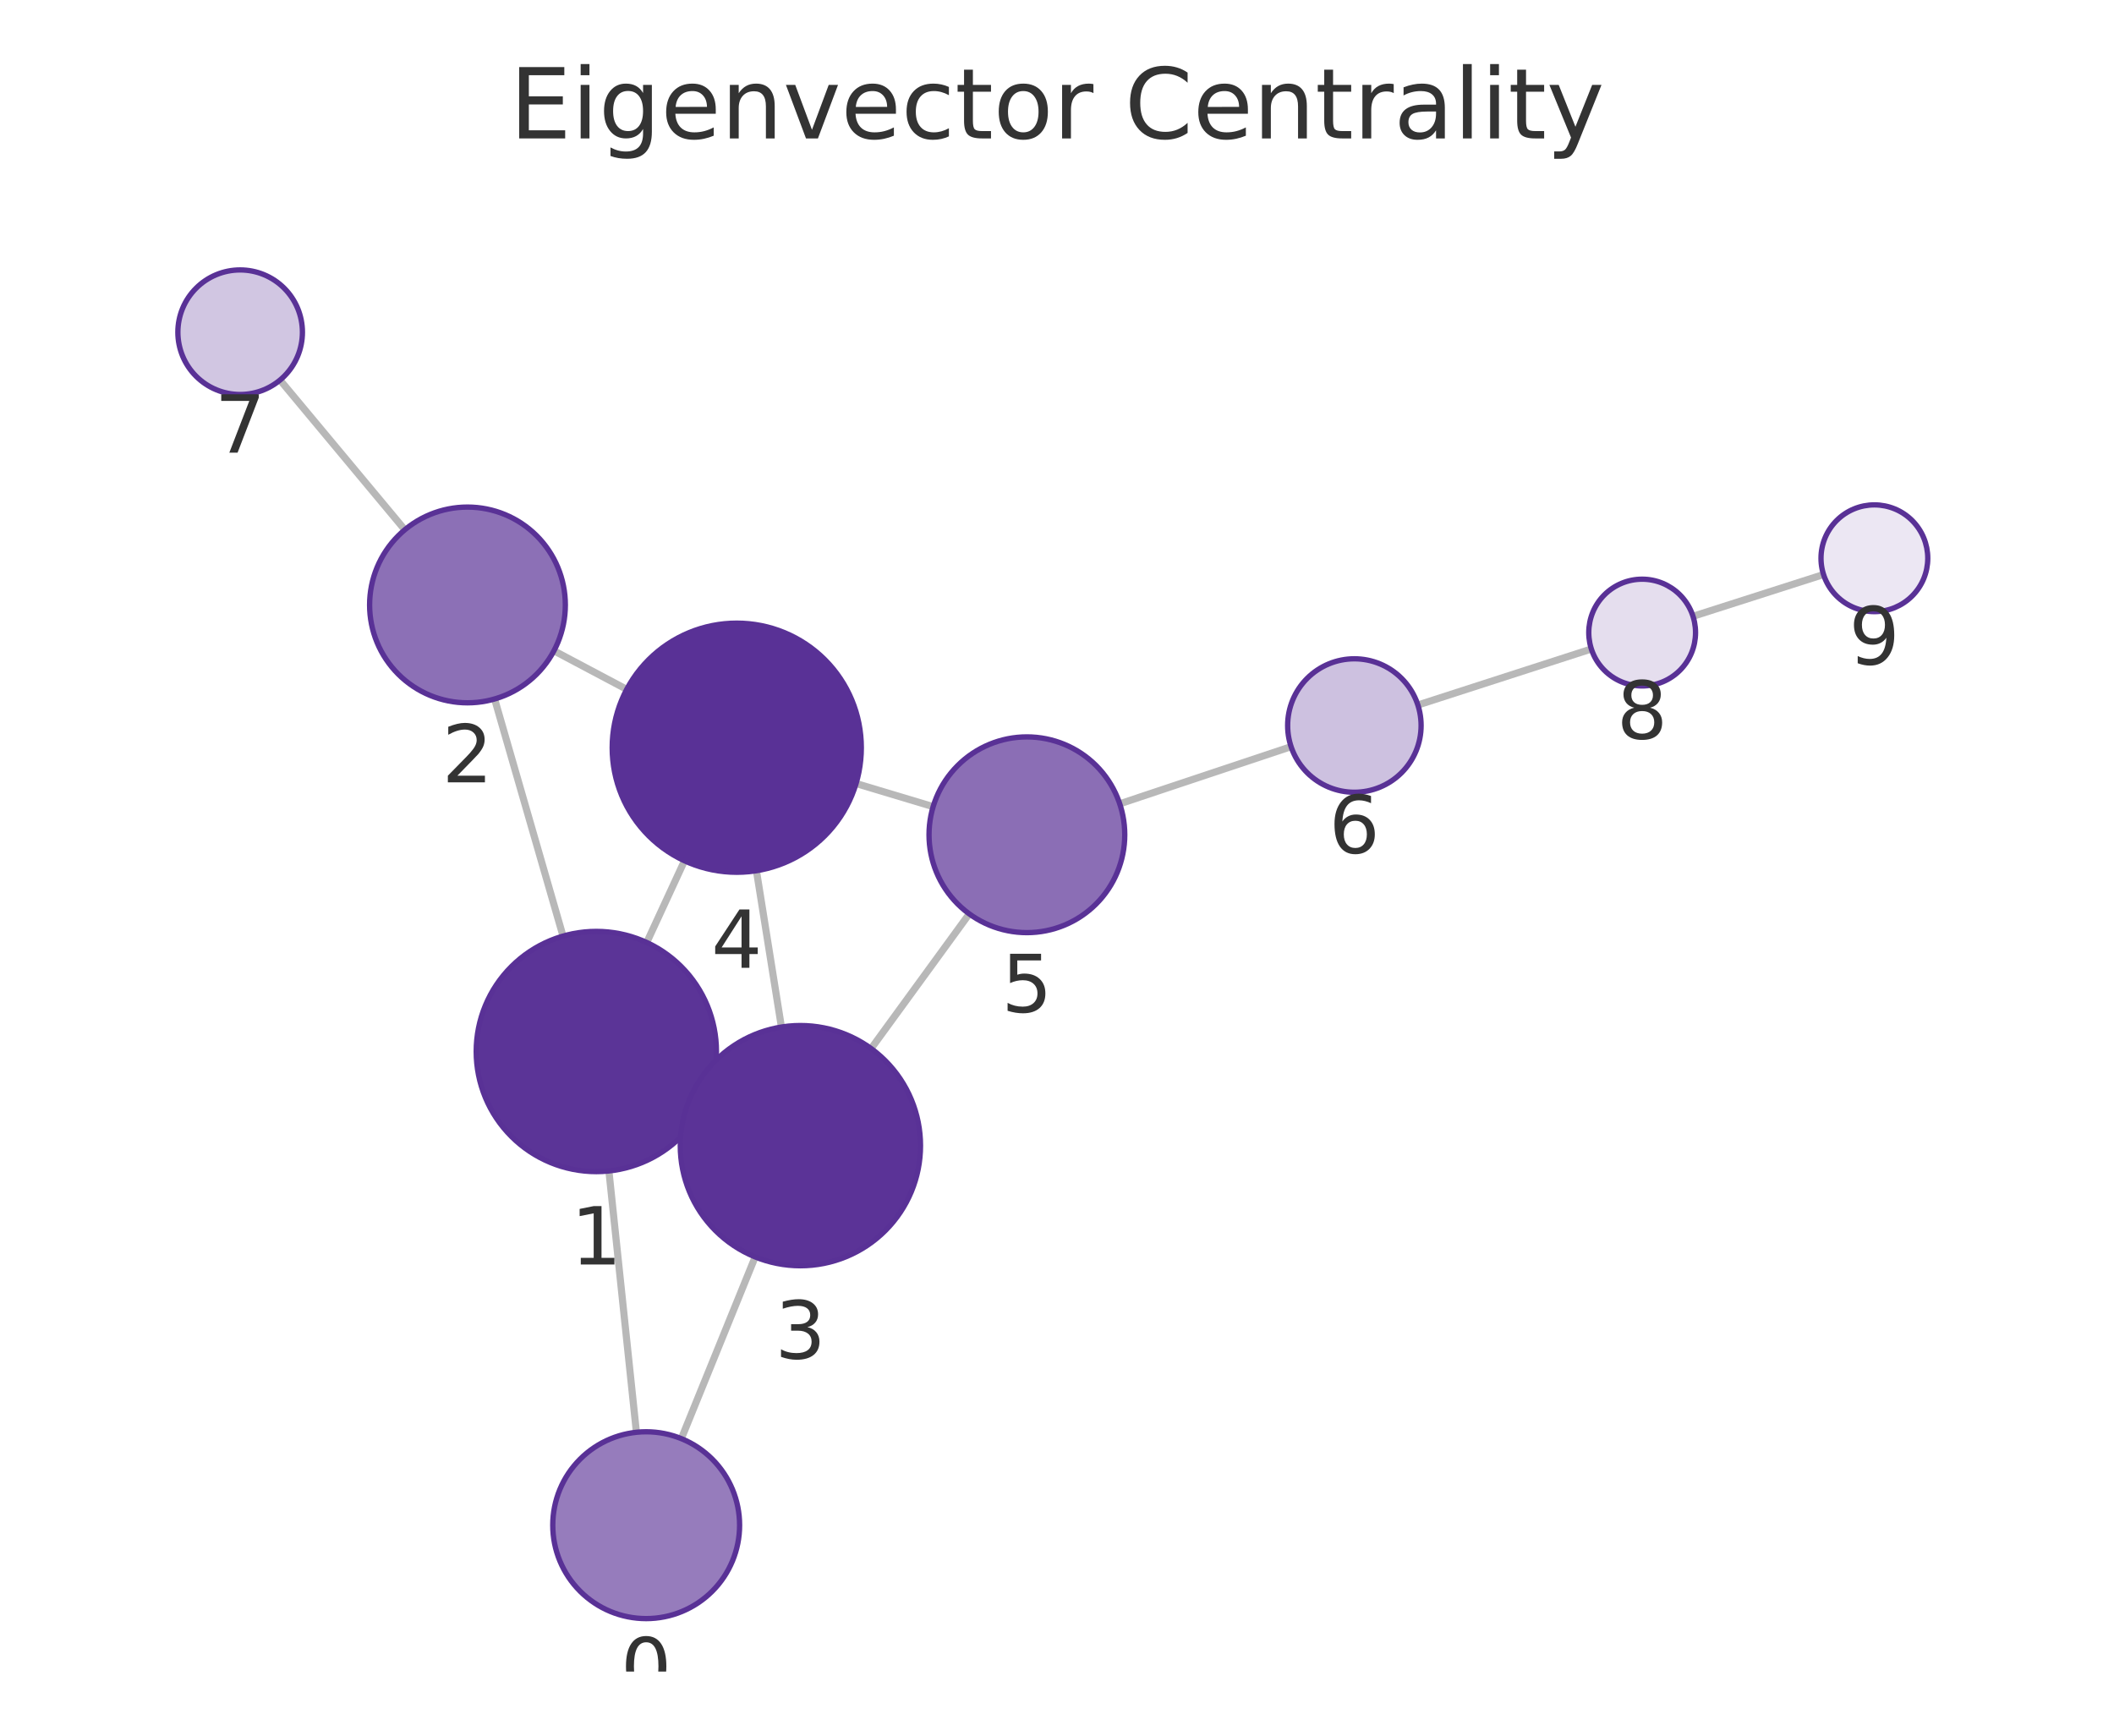
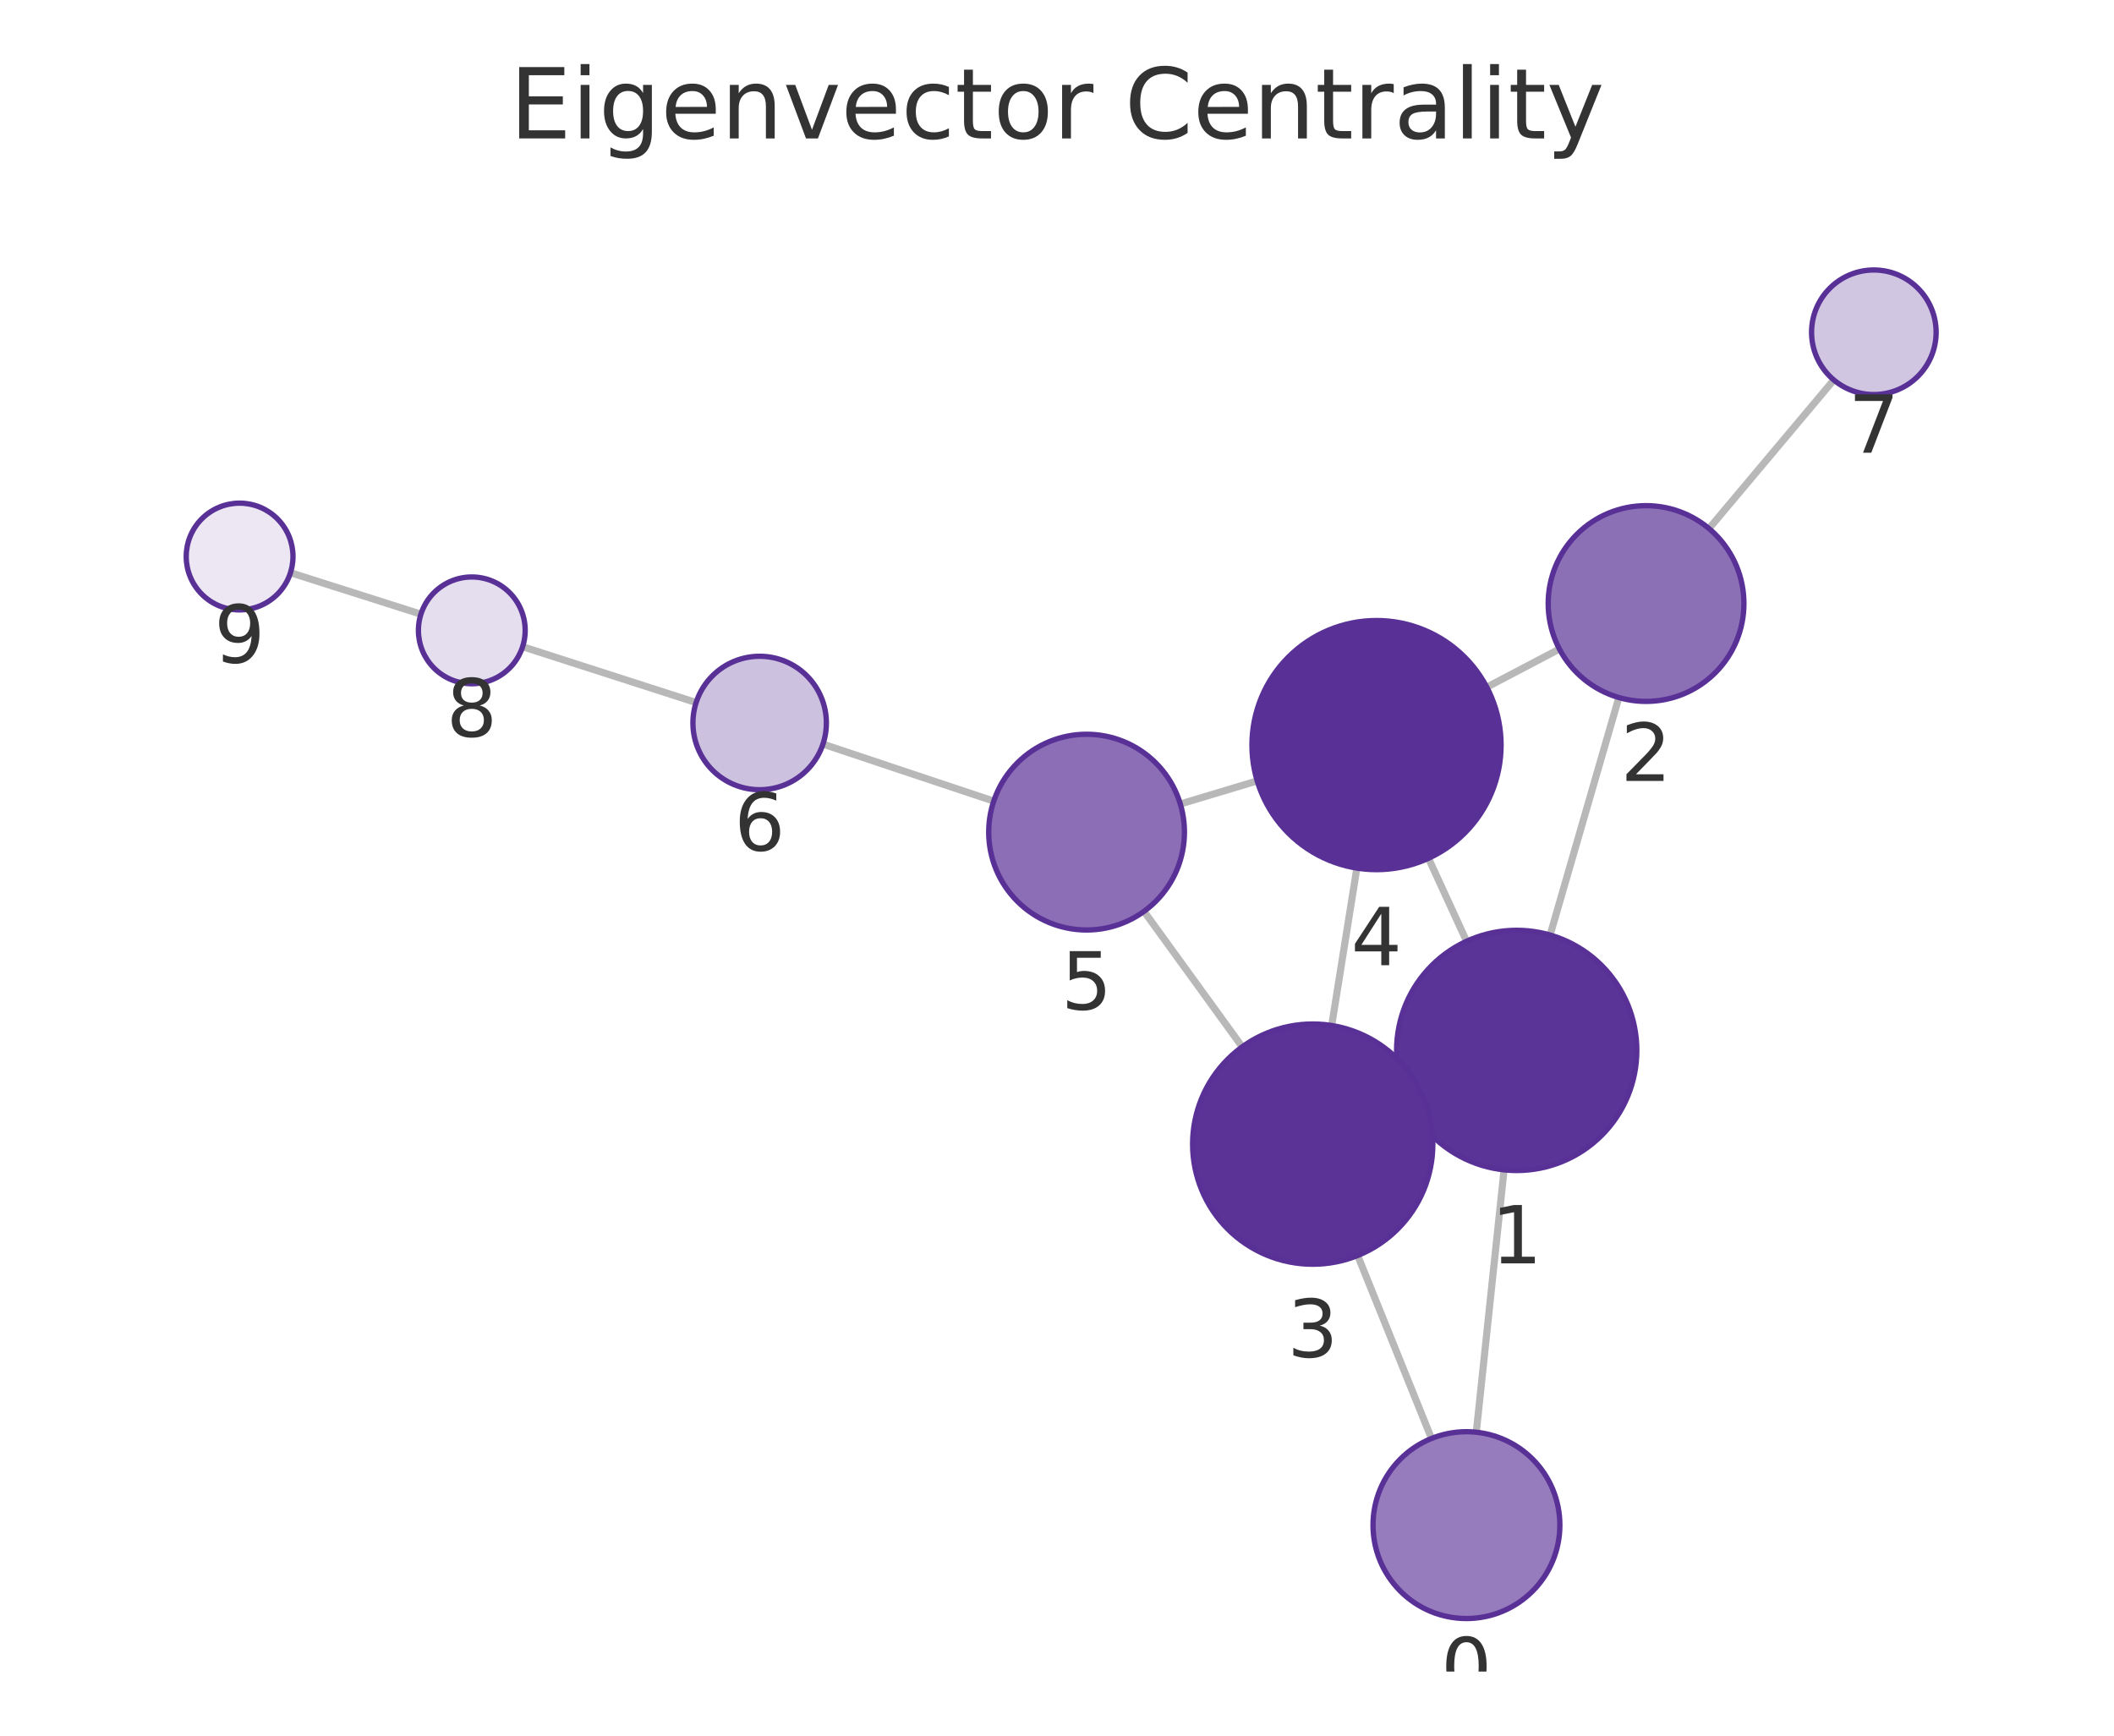
<svg xmlns="http://www.w3.org/2000/svg" xmlns:xlink="http://www.w3.org/1999/xlink" width="237.6pt" height="195.078pt" viewBox="0 0 237.6 195.078" version="1.1">
  <defs>
    <style type="text/css">*{stroke-linejoin: round; stroke-linecap: butt}</style>
  </defs>
  <g id="figure_1">
    <g id="patch_1">
      <path d="M 0 195.078  L 237.6 195.078  L 237.6 0  L 0 0  L 0 195.078  z " style="fill: none" />
    </g>
    <g id="axes_1">
      <g id="patch_2">
        <path d="M 7.2 187.878  L 230.4 187.878  L 230.4 21.558  L 7.2 21.558  L 7.2 187.878  z " style="fill: none" />
      </g>
      <g id="EdgeCollection_1">
-         <path d="M 71.528 160.981  L 68.437 131.61  " clip-path="url(#p811b056c30)" style="fill: #b8b8b8; stroke: #b8b8b8; stroke-width: 0.8" />
-         <path d="M 76.579 161.695  L 84.878 141.271  " clip-path="url(#p811b056c30)" style="fill: #b8b8b8; stroke: #b8b8b8; stroke-width: 0.8" />
-         <path d="M 63.281 105.213  L 55.591 78.562  " clip-path="url(#p811b056c30)" style="fill: #b8b8b8; stroke: #b8b8b8; stroke-width: 0.8" />
-         <path d="M 79.282 123.839  L 77.701 123.109  " clip-path="url(#p811b056c30)" style="fill: #b8b8b8; stroke: #b8b8b8; stroke-width: 0.8" />
-         <path d="M 72.688 105.93  L 76.933 96.747  " clip-path="url(#p811b056c30)" style="fill: #b8b8b8; stroke: #b8b8b8; stroke-width: 0.8" />
-         <path d="M 62.26 73.146  L 70.438 77.481  " clip-path="url(#p811b056c30)" style="fill: #b8b8b8; stroke: #b8b8b8; stroke-width: 0.8" />
-         <path d="M 45.498 59.544  L 31.473 42.717  " clip-path="url(#p811b056c30)" style="fill: #b8b8b8; stroke: #b8b8b8; stroke-width: 0.8" />
-         <path d="M 87.827 115.433  L 85.018 97.863  " clip-path="url(#p811b056c30)" style="fill: #b8b8b8; stroke: #b8b8b8; stroke-width: 0.8" />
-         <path d="M 97.909 117.853  L 108.939 102.714  " clip-path="url(#p811b056c30)" style="fill: #b8b8b8; stroke: #b8b8b8; stroke-width: 0.8" />
-         <path d="M 96.216 88.063  L 104.88 90.662  " clip-path="url(#p811b056c30)" style="fill: #b8b8b8; stroke: #b8b8b8; stroke-width: 0.8" />
-         <path d="M 125.851 90.343  L 145.109 83.919  " clip-path="url(#p811b056c30)" style="fill: #b8b8b8; stroke: #b8b8b8; stroke-width: 0.8" />
-         <path d="M 159.36 79.24  L 178.858 72.942  " clip-path="url(#p811b056c30)" style="fill: #b8b8b8; stroke: #b8b8b8; stroke-width: 0.8" />
-         <path d="M 190.282 69.269  L 204.955 64.573  " clip-path="url(#p811b056c30)" style="fill: #b8b8b8; stroke: #b8b8b8; stroke-width: 0.8" />
+         <path d="M 165.925 160.973  L 169.047 131.485  " clip-path="url(#p45c048ee4a)" style="fill: #b8b8b8; stroke: #b8b8b8; stroke-width: 0.8" />
+         <path d="M 160.891 161.678  L 152.593 141.113  " clip-path="url(#p45c048ee4a)" style="fill: #b8b8b8; stroke: #b8b8b8; stroke-width: 0.8" />
+         <path d="M 174.222 105.092  L 181.948 78.399  " clip-path="url(#p45c048ee4a)" style="fill: #b8b8b8; stroke: #b8b8b8; stroke-width: 0.8" />
+         <path d="M 158.201 123.696  L 159.809 122.957  " clip-path="url(#p45c048ee4a)" style="fill: #b8b8b8; stroke: #b8b8b8; stroke-width: 0.8" />
+         <path d="M 164.835 105.791  L 160.553 96.467  " clip-path="url(#p45c048ee4a)" style="fill: #b8b8b8; stroke: #b8b8b8; stroke-width: 0.8" />
+         <path d="M 175.268 72.948  L 167.105 77.235  " clip-path="url(#p45c048ee4a)" style="fill: #b8b8b8; stroke: #b8b8b8; stroke-width: 0.8" />
+         <path d="M 192.08 59.409  L 206.108 42.705  " clip-path="url(#p45c048ee4a)" style="fill: #b8b8b8; stroke: #b8b8b8; stroke-width: 0.8" />
+         <path d="M 149.673 115.262  L 152.501 97.569  " clip-path="url(#p45c048ee4a)" style="fill: #b8b8b8; stroke: #b8b8b8; stroke-width: 0.8" />
+         <path d="M 139.619 117.663  L 128.58 102.432  " clip-path="url(#p45c048ee4a)" style="fill: #b8b8b8; stroke: #b8b8b8; stroke-width: 0.8" />
+         <path d="M 141.302 87.769  L 132.66 90.363  " clip-path="url(#p45c048ee4a)" style="fill: #b8b8b8; stroke: #b8b8b8; stroke-width: 0.8" />
+         <path d="M 111.69 90.043  L 92.494 83.636  " clip-path="url(#p45c048ee4a)" style="fill: #b8b8b8; stroke: #b8b8b8; stroke-width: 0.8" />
+         <path d="M 78.241 78.964  L 58.738 72.687  " clip-path="url(#p45c048ee4a)" style="fill: #b8b8b8; stroke: #b8b8b8; stroke-width: 0.8" />
+         <path d="M 47.309 69.031  L 32.648 64.369  " clip-path="url(#p45c048ee4a)" style="fill: #b8b8b8; stroke: #b8b8b8; stroke-width: 0.8" />
      </g>
      <g id="VertexCollection_1">
-         <path d="M 72.627 181.923  C 75.411 181.923 78.082 180.817 80.051 178.847  C 82.02 176.878 83.127 174.208 83.127 171.423  C 83.127 168.638 82.02 165.967 80.051 163.998  C 78.082 162.029 75.411 160.923 72.627 160.923  C 69.842 160.923 67.171 162.029 65.202 163.998  C 63.233 165.967 62.127 168.638 62.127 171.423  C 62.127 174.208 63.233 176.878 65.202 178.847  C 67.171 180.817 69.842 181.923 72.627 181.923  z " clip-path="url(#p811b056c30)" style="fill: #967cbc; stroke: #593196; stroke-width: 0.6" />
-         <path d="M 67.023 131.684  C 70.604 131.684 74.038 130.262 76.569 127.73  C 79.101 125.198 80.523 121.764 80.523 118.184  C 80.523 114.604 79.101 111.17 76.569 108.638  C 74.038 106.106 70.604 104.684 67.023 104.684  C 63.443 104.684 60.009 106.106 57.478 108.638  C 54.946 111.17 53.523 114.604 53.523 118.184  C 53.523 121.764 54.946 125.198 57.478 127.73  C 60.009 130.262 63.443 131.684 67.023 131.684  z " clip-path="url(#p811b056c30)" style="fill: #5b3497; stroke: #593196; stroke-width: 0.6" />
-         <path d="M 52.541 78.993  C 55.458 78.993 58.257 77.834 60.319 75.772  C 62.382 73.709 63.541 70.911 63.541 67.993  C 63.541 65.076 62.382 62.278 60.319 60.215  C 58.257 58.152 55.458 56.993 52.541 56.993  C 49.624 56.993 46.826 58.152 44.763 60.215  C 42.7 62.278 41.541 65.076 41.541 67.993  C 41.541 70.911 42.7 73.709 44.763 75.772  C 46.826 77.834 49.624 78.993 52.541 78.993  z " clip-path="url(#p811b056c30)" style="fill: #8c70b6; stroke: #593196; stroke-width: 0.6" />
-         <path d="M 89.959 142.264  C 93.54 142.264 96.974 140.842 99.505 138.31  C 102.037 135.778 103.459 132.344 103.459 128.764  C 103.459 125.184 102.037 121.75 99.505 119.218  C 96.974 116.686 93.54 115.264 89.959 115.264  C 86.379 115.264 82.945 116.686 80.413 119.218  C 77.882 121.75 76.459 125.184 76.459 128.764  C 76.459 132.344 77.882 135.778 80.413 138.31  C 82.945 140.842 86.379 142.264 89.959 142.264  z " clip-path="url(#p811b056c30)" style="fill: #5b3397; stroke: #593196; stroke-width: 0.6" />
-         <path d="M 82.807 98.039  C 86.52 98.039 90.081 96.564 92.706 93.939  C 95.332 91.313 96.807 87.752 96.807 84.039  C 96.807 80.326 95.332 76.765 92.706 74.14  C 90.081 71.514 86.52 70.039 82.807 70.039  C 79.094 70.039 75.533 71.514 72.907 74.14  C 70.282 76.765 68.807 80.326 68.807 84.039  C 68.807 87.752 70.282 91.313 72.907 93.939  C 75.533 96.564 79.094 98.039 82.807 98.039  z " clip-path="url(#p811b056c30)" style="fill: #593196; stroke: #593196; stroke-width: 0.6" />
-         <path d="M 115.416 104.823  C 118.334 104.823 121.132 103.664 123.195 101.602  C 125.257 99.539 126.416 96.741 126.416 93.823  C 126.416 90.906 125.257 88.108 123.195 86.045  C 121.132 83.983 118.334 82.823 115.416 82.823  C 112.499 82.823 109.701 83.983 107.638 86.045  C 105.575 88.108 104.416 90.906 104.416 93.823  C 104.416 96.741 105.575 99.539 107.638 101.602  C 109.701 103.664 112.499 104.823 115.416 104.823  z " clip-path="url(#p811b056c30)" style="fill: #8b6eb5; stroke: #593196; stroke-width: 0.6" />
-         <path d="M 152.223 89.045  C 154.212 89.045 156.12 88.255 157.527 86.849  C 158.933 85.442 159.723 83.534 159.723 81.545  C 159.723 79.556 158.933 77.648 157.527 76.242  C 156.12 74.835 154.212 74.045 152.223 74.045  C 150.234 74.045 148.327 74.835 146.92 76.242  C 145.514 77.648 144.723 79.556 144.723 81.545  C 144.723 83.534 145.514 85.442 146.92 86.849  C 148.327 88.255 150.234 89.045 152.223 89.045  z " clip-path="url(#p811b056c30)" style="fill: #cdc1e0; stroke: #593196; stroke-width: 0.6" />
-         <path d="M 26.991 44.339  C 28.847 44.339 30.628 43.602 31.941 42.289  C 33.253 40.977 33.991 39.196 33.991 37.339  C 33.991 35.483 33.253 33.702 31.941 32.39  C 30.628 31.077 28.847 30.339 26.991 30.339  C 25.134 30.339 23.354 31.077 22.041 32.39  C 20.728 33.702 19.991 35.483 19.991 37.339  C 19.991 39.196 20.728 40.977 22.041 42.289  C 23.354 43.602 25.134 44.339 26.991 44.339  z " clip-path="url(#p811b056c30)" style="fill: #d1c6e2; stroke: #593196; stroke-width: 0.6" />
-         <path d="M 184.568 77.098  C 186.159 77.098 187.686 76.466 188.811 75.341  C 189.936 74.216 190.568 72.69 190.568 71.098  C 190.568 69.507 189.936 67.981 188.811 66.856  C 187.686 65.731 186.159 65.098 184.568 65.098  C 182.977 65.098 181.451 65.731 180.325 66.856  C 179.2 67.981 178.568 69.507 178.568 71.098  C 178.568 72.69 179.2 74.216 180.325 75.341  C 181.451 76.466 182.977 77.098 184.568 77.098  z " clip-path="url(#p811b056c30)" style="fill: #e5deee; stroke: #593196; stroke-width: 0.6" />
-         <path d="M 210.669 68.745  C 212.261 68.745 213.787 68.112 214.912 66.987  C 216.037 65.862 216.669 64.336 216.669 62.745  C 216.669 61.153 216.037 59.627 214.912 58.502  C 213.787 57.377 212.261 56.745 210.669 56.745  C 209.078 56.745 207.552 57.377 206.427 58.502  C 205.302 59.627 204.669 61.153 204.669 62.745  C 204.669 64.336 205.302 65.862 206.427 66.987  C 207.552 68.112 209.078 68.745 210.669 68.745  z " clip-path="url(#p811b056c30)" style="fill: #ece7f3; stroke: #593196; stroke-width: 0.6" />
+         <path d="M 164.819 181.915  C 167.604 181.915 170.275 180.809 172.244 178.84  C 174.213 176.871 175.319 174.2 175.319 171.415  C 175.319 168.63 174.213 165.959 172.244 163.99  C 170.275 162.021 167.604 160.915 164.819 160.915  C 162.035 160.915 159.364 162.021 157.395 163.99  C 155.426 165.959 154.319 168.63 154.319 171.415  C 154.319 174.2 155.426 176.871 157.395 178.84  C 159.364 180.809 162.035 181.915 164.819 181.915  z " clip-path="url(#p45c048ee4a)" style="fill: #967cbc; stroke: #593196; stroke-width: 0.6" />
+         <path d="M 170.468 131.56  C 174.049 131.56 177.483 130.137 180.014 127.606  C 182.546 125.074 183.968 121.64 183.968 118.06  C 183.968 114.48 182.546 111.045 180.014 108.514  C 177.483 105.982 174.049 104.56 170.468 104.56  C 166.888 104.56 163.454 105.982 160.923 108.514  C 158.391 111.045 156.968 114.48 156.968 118.06  C 156.968 121.64 158.391 125.074 160.923 127.606  C 163.454 130.137 166.888 131.56 170.468 131.56  z " clip-path="url(#p45c048ee4a)" style="fill: #5b3497; stroke: #593196; stroke-width: 0.6" />
+         <path d="M 185.006 78.833  C 187.924 78.833 190.722 77.674 192.785 75.611  C 194.847 73.549 196.006 70.75 196.006 67.833  C 196.006 64.916 194.847 62.118 192.785 60.055  C 190.722 57.992 187.924 56.833 185.006 56.833  C 182.089 56.833 179.291 57.992 177.228 60.055  C 175.166 62.118 174.006 64.916 174.006 67.833  C 174.006 70.75 175.166 73.549 177.228 75.611  C 179.291 77.674 182.089 78.833 185.006 78.833  z " clip-path="url(#p45c048ee4a)" style="fill: #8c70b6; stroke: #593196; stroke-width: 0.6" />
+         <path d="M 147.542 142.093  C 151.123 142.093 154.557 140.671 157.088 138.139  C 159.62 135.608 161.042 132.173 161.042 128.593  C 161.042 125.013 159.62 121.579 157.088 119.047  C 154.557 116.516 151.123 115.093 147.542 115.093  C 143.962 115.093 140.528 116.516 137.996 119.047  C 135.465 121.579 134.042 125.013 134.042 128.593  C 134.042 132.173 135.465 135.608 137.996 138.139  C 140.528 140.671 143.962 142.093 147.542 142.093  z " clip-path="url(#p45c048ee4a)" style="fill: #5b3397; stroke: #593196; stroke-width: 0.6" />
+         <path d="M 154.711 97.744  C 158.424 97.744 161.985 96.269 164.61 93.644  C 167.236 91.019 168.711 87.457 168.711 83.744  C 168.711 80.032 167.236 76.47 164.61 73.845  C 161.985 71.22 158.424 69.744 154.711 69.744  C 150.998 69.744 147.437 71.22 144.811 73.845  C 142.186 76.47 140.711 80.032 140.711 83.744  C 140.711 87.457 142.186 91.019 144.811 93.644  C 147.437 96.269 150.998 97.744 154.711 97.744  z " clip-path="url(#p45c048ee4a)" style="fill: #593196; stroke: #593196; stroke-width: 0.6" />
+         <path d="M 122.124 104.526  C 125.041 104.526 127.839 103.367 129.902 101.304  C 131.965 99.241 133.124 96.443 133.124 93.526  C 133.124 90.609 131.965 87.81 129.902 85.748  C 127.839 83.685 125.041 82.526 122.124 82.526  C 119.207 82.526 116.409 83.685 114.346 85.748  C 112.283 87.81 111.124 90.609 111.124 93.526  C 111.124 96.443 112.283 99.241 114.346 101.304  C 116.409 103.367 119.207 104.526 122.124 104.526  z " clip-path="url(#p45c048ee4a)" style="fill: #8b6eb5; stroke: #593196; stroke-width: 0.6" />
+         <path d="M 85.38 88.761  C 87.369 88.761 89.277 87.971 90.683 86.565  C 92.09 85.158 92.88 83.25 92.88 81.261  C 92.88 79.272 92.09 77.364 90.683 75.958  C 89.277 74.551 87.369 73.761 85.38 73.761  C 83.391 73.761 81.483 74.551 80.077 75.958  C 78.67 77.364 77.88 79.272 77.88 81.261  C 77.88 83.25 78.67 85.158 80.077 86.565  C 81.483 87.971 83.391 88.761 85.38 88.761  z " clip-path="url(#p45c048ee4a)" style="fill: #cdc1e0; stroke: #593196; stroke-width: 0.6" />
+         <path d="M 210.609 44.345  C 212.466 44.345 214.247 43.607 215.559 42.294  C 216.872 40.982 217.609 39.201 217.609 37.345  C 217.609 35.488 216.872 33.708 215.559 32.395  C 214.247 31.082 212.466 30.345 210.609 30.345  C 208.753 30.345 206.972 31.082 205.66 32.395  C 204.347 33.708 203.609 35.488 203.609 37.345  C 203.609 39.201 204.347 40.982 205.66 42.294  C 206.972 43.607 208.753 44.345 210.609 44.345  z " clip-path="url(#p45c048ee4a)" style="fill: #d1c6e2; stroke: #593196; stroke-width: 0.6" />
+         <path d="M 53.027 76.849  C 54.618 76.849 56.144 76.217 57.269 75.092  C 58.394 73.967 59.027 72.441 59.027 70.849  C 59.027 69.258 58.394 67.732 57.269 66.607  C 56.144 65.482 54.618 64.849 53.027 64.849  C 51.435 64.849 49.909 65.482 48.784 66.607  C 47.659 67.732 47.027 69.258 47.027 70.849  C 47.027 72.441 47.659 73.967 48.784 75.092  C 49.909 76.217 51.435 76.849 53.027 76.849  z " clip-path="url(#p45c048ee4a)" style="fill: #e5deee; stroke: #593196; stroke-width: 0.6" />
+         <path d="M 26.93 68.551  C 28.521 68.551 30.048 67.919 31.173 66.793  C 32.298 65.668 32.93 64.142 32.93 62.551  C 32.93 60.96 32.298 59.433 31.173 58.308  C 30.048 57.183 28.521 56.551 26.93 56.551  C 25.339 56.551 23.813 57.183 22.688 58.308  C 21.562 59.433 20.93 60.96 20.93 62.551  C 20.93 64.142 21.562 65.668 22.688 66.793  C 23.813 67.919 25.339 68.551 26.93 68.551  z " clip-path="url(#p45c048ee4a)" style="fill: #ece7f3; stroke: #593196; stroke-width: 0.6" />
      </g>
      <g id="text_1">
-         <g clip-path="url(#p811b056c30)">
-           <g style="fill: #333333" transform="translate(69.76367 190.5608) scale(0.09 -0.09)">
+         <g clip-path="url(#p45c048ee4a)">
+           <g style="fill: #333333" transform="translate(161.9561 190.553) scale(0.09 -0.09)">
            <defs>
              <path id="DejaVuSans-13" d="M 2034 4250  Q 1547 4250 1301 3770  Q 1056 3291 1056 2328  Q 1056 1369 1301 889  Q 1547 409 2034 409  Q 2525 409 2770 889  Q 3016 1369 3016 2328  Q 3016 3291 2770 3770  Q 2525 4250 2034 4250  z M 2034 4750  Q 2819 4750 3233 4129  Q 3647 3509 3647 2328  Q 3647 1150 3233 529  Q 2819 -91 2034 -91  Q 1250 -91 836 529  Q 422 1150 422 2328  Q 422 3509 836 4129  Q 1250 4750 2034 4750  z " transform="scale(0.015625)" />
            </defs>
            <use xlink:href="#DejaVuSans-13" />
          </g>
        </g>
      </g>
      <g id="text_2">
-         <g clip-path="url(#p811b056c30)">
-           <g style="fill: #333333" transform="translate(64.16034 142.1219) scale(0.09 -0.09)">
+         <g clip-path="url(#p45c048ee4a)">
+           <g style="fill: #333333" transform="translate(167.6053 141.9976) scale(0.09 -0.09)">
            <defs>
              <path id="DejaVuSans-14" d="M 794 531  L 1825 531  L 1825 4091  L 703 3866  L 703 4441  L 1819 4666  L 2450 4666  L 2450 531  L 3481 531  L 3481 0  L 794 0  L 794 531  z " transform="scale(0.015625)" />
            </defs>
            <use xlink:href="#DejaVuSans-14" />
          </g>
        </g>
      </g>
      <g id="text_3">
-         <g clip-path="url(#p811b056c30)">
-           <g style="fill: #333333" transform="translate(49.67802 87.93133) scale(0.09 -0.09)">
+         <g clip-path="url(#p45c048ee4a)">
+           <g style="fill: #333333" transform="translate(182.1434 87.77104) scale(0.09 -0.09)">
            <defs>
              <path id="DejaVuSans-15" d="M 1228 531  L 3431 531  L 3431 0  L 469 0  L 469 531  Q 828 903 1448 1529  Q 2069 2156 2228 2338  Q 2531 2678 2651 2914  Q 2772 3150 2772 3378  Q 2772 3750 2511 3984  Q 2250 4219 1831 4219  Q 1534 4219 1204 4116  Q 875 4013 500 3803  L 500 4441  Q 881 4594 1212 4672  Q 1544 4750 1819 4750  Q 2544 4750 2975 4387  Q 3406 4025 3406 3419  Q 3406 3131 3298 2873  Q 3191 2616 2906 2266  Q 2828 2175 2409 1742  Q 1991 1309 1228 531  z " transform="scale(0.015625)" />
            </defs>
            <use xlink:href="#DejaVuSans-15" />
          </g>
        </g>
      </g>
      <g id="text_4">
-         <g clip-path="url(#p811b056c30)">
-           <g style="fill: #333333" transform="translate(87.09622 152.7019) scale(0.09 -0.09)">
+         <g clip-path="url(#p45c048ee4a)">
+           <g style="fill: #333333" transform="translate(144.6792 152.5311) scale(0.09 -0.09)">
            <defs>
              <path id="DejaVuSans-16" d="M 2597 2516  Q 3050 2419 3304 2112  Q 3559 1806 3559 1356  Q 3559 666 3084 287  Q 2609 -91 1734 -91  Q 1441 -91 1130 -33  Q 819 25 488 141  L 488 750  Q 750 597 1062 519  Q 1375 441 1716 441  Q 2309 441 2620 675  Q 2931 909 2931 1356  Q 2931 1769 2642 2001  Q 2353 2234 1838 2234  L 1294 2234  L 1294 2753  L 1863 2753  Q 2328 2753 2575 2939  Q 2822 3125 2822 3475  Q 2822 3834 2567 4026  Q 2313 4219 1838 4219  Q 1578 4219 1281 4162  Q 984 4106 628 3988  L 628 4550  Q 988 4650 1302 4700  Q 1616 4750 1894 4750  Q 2613 4750 3031 4423  Q 3450 4097 3450 3541  Q 3450 3153 3228 2886  Q 3006 2619 2597 2516  z " transform="scale(0.015625)" />
            </defs>
            <use xlink:href="#DejaVuSans-16" />
          </g>
        </g>
      </g>
      <g id="text_5">
-         <g clip-path="url(#p811b056c30)">
-           <g style="fill: #333333" transform="translate(79.9437 108.777) scale(0.09 -0.09)">
+         <g clip-path="url(#p45c048ee4a)">
+           <g style="fill: #333333" transform="translate(151.8477 108.4823) scale(0.09 -0.09)">
            <defs>
              <path id="DejaVuSans-17" d="M 2419 4116  L 825 1625  L 2419 1625  L 2419 4116  z M 2253 4666  L 3047 4666  L 3047 1625  L 3713 1625  L 3713 1100  L 3047 1100  L 3047 0  L 2419 0  L 2419 1100  L 313 1100  L 313 1709  L 2253 4666  z " transform="scale(0.015625)" />
            </defs>
            <use xlink:href="#DejaVuSans-17" />
          </g>
        </g>
      </g>
      <g id="text_6">
-         <g clip-path="url(#p811b056c30)">
-           <g style="fill: #333333" transform="translate(112.5532 113.7614) scale(0.09 -0.09)">
+         <g clip-path="url(#p45c048ee4a)">
+           <g style="fill: #333333" transform="translate(119.2609 113.4636) scale(0.09 -0.09)">
            <defs>
              <path id="DejaVuSans-18" d="M 691 4666  L 3169 4666  L 3169 4134  L 1269 4134  L 1269 2991  Q 1406 3038 1543 3061  Q 1681 3084 1819 3084  Q 2600 3084 3056 2656  Q 3513 2228 3513 1497  Q 3513 744 3044 326  Q 2575 -91 1722 -91  Q 1428 -91 1123 -41  Q 819 9 494 109  L 494 744  Q 775 591 1075 516  Q 1375 441 1709 441  Q 2250 441 2565 725  Q 2881 1009 2881 1497  Q 2881 1984 2565 2268  Q 2250 2553 1709 2553  Q 1456 2553 1204 2497  Q 953 2441 691 2322  L 691 4666  z " transform="scale(0.015625)" />
            </defs>
            <use xlink:href="#DejaVuSans-18" />
          </g>
        </g>
      </g>
      <g id="text_7">
-         <g clip-path="url(#p811b056c30)">
-           <g style="fill: #333333" transform="translate(149.3603 95.88313) scale(0.09 -0.09)">
+         <g clip-path="url(#p45c048ee4a)">
+           <g style="fill: #333333" transform="translate(82.51686 95.59912) scale(0.09 -0.09)">
            <defs>
              <path id="DejaVuSans-19" d="M 2113 2584  Q 1688 2584 1439 2293  Q 1191 2003 1191 1497  Q 1191 994 1439 701  Q 1688 409 2113 409  Q 2538 409 2786 701  Q 3034 994 3034 1497  Q 3034 2003 2786 2293  Q 2538 2584 2113 2584  z M 3366 4563  L 3366 3988  Q 3128 4100 2886 4159  Q 2644 4219 2406 4219  Q 1781 4219 1451 3797  Q 1122 3375 1075 2522  Q 1259 2794 1537 2939  Q 1816 3084 2150 3084  Q 2853 3084 3261 2657  Q 3669 2231 3669 1497  Q 3669 778 3244 343  Q 2819 -91 2113 -91  Q 1303 -91 875 529  Q 447 1150 447 2328  Q 447 3434 972 4092  Q 1497 4750 2381 4750  Q 2619 4750 2861 4703  Q 3103 4656 3366 4563  z " transform="scale(0.015625)" />
            </defs>
            <use xlink:href="#DejaVuSans-19" />
          </g>
        </g>
      </g>
      <g id="text_8">
-         <g clip-path="url(#p811b056c30)">
-           <g style="fill: #333333" transform="translate(24.12772 50.87735) scale(0.09 -0.09)">
+         <g clip-path="url(#p45c048ee4a)">
+           <g style="fill: #333333" transform="translate(207.7463 50.88255) scale(0.09 -0.09)">
            <defs>
              <path id="DejaVuSans-1a" d="M 525 4666  L 3525 4666  L 3525 4397  L 1831 0  L 1172 0  L 2766 4134  L 525 4134  L 525 4666  z " transform="scale(0.015625)" />
            </defs>
            <use xlink:href="#DejaVuSans-1a" />
          </g>
        </g>
      </g>
      <g id="text_9">
-         <g clip-path="url(#p811b056c30)">
-           <g style="fill: #333333" transform="translate(181.7049 83.03623) scale(0.09 -0.09)">
+         <g clip-path="url(#p45c048ee4a)">
+           <g style="fill: #333333" transform="translate(50.16344 82.78729) scale(0.09 -0.09)">
            <defs>
              <path id="DejaVuSans-1b" d="M 2034 2216  Q 1584 2216 1326 1975  Q 1069 1734 1069 1313  Q 1069 891 1326 650  Q 1584 409 2034 409  Q 2484 409 2743 651  Q 3003 894 3003 1313  Q 3003 1734 2745 1975  Q 2488 2216 2034 2216  z M 1403 2484  Q 997 2584 770 2862  Q 544 3141 544 3541  Q 544 4100 942 4425  Q 1341 4750 2034 4750  Q 2731 4750 3128 4425  Q 3525 4100 3525 3541  Q 3525 3141 3298 2862  Q 3072 2584 2669 2484  Q 3125 2378 3379 2068  Q 3634 1759 3634 1313  Q 3634 634 3220 271  Q 2806 -91 2034 -91  Q 1263 -91 848 271  Q 434 634 434 1313  Q 434 1759 690 2068  Q 947 2378 1403 2484  z M 1172 3481  Q 1172 3119 1398 2916  Q 1625 2713 2034 2713  Q 2441 2713 2670 2916  Q 2900 3119 2900 3481  Q 2900 3844 2670 4047  Q 2441 4250 2034 4250  Q 1625 4250 1398 4047  Q 1172 3844 1172 3481  z " transform="scale(0.015625)" />
            </defs>
            <use xlink:href="#DejaVuSans-1b" />
          </g>
        </g>
      </g>
      <g id="text_10">
-         <g clip-path="url(#p811b056c30)">
-           <g style="fill: #333333" transform="translate(207.8064 74.68247) scale(0.09 -0.09)">
+         <g clip-path="url(#p45c048ee4a)">
+           <g style="fill: #333333" transform="translate(24.06714 74.48863) scale(0.09 -0.09)">
            <defs>
              <path id="DejaVuSans-1c" d="M 703 97  L 703 672  Q 941 559 1184 500  Q 1428 441 1663 441  Q 2288 441 2617 861  Q 2947 1281 2994 2138  Q 2813 1869 2534 1725  Q 2256 1581 1919 1581  Q 1219 1581 811 2004  Q 403 2428 403 3163  Q 403 3881 828 4315  Q 1253 4750 1959 4750  Q 2769 4750 3195 4129  Q 3622 3509 3622 2328  Q 3622 1225 3098 567  Q 2575 -91 1691 -91  Q 1453 -91 1209 -44  Q 966 3 703 97  z M 1959 2075  Q 2384 2075 2632 2365  Q 2881 2656 2881 3163  Q 2881 3666 2632 3958  Q 2384 4250 1959 4250  Q 1534 4250 1286 3958  Q 1038 3666 1038 3163  Q 1038 2656 1286 2365  Q 1534 2075 1959 2075  z " transform="scale(0.015625)" />
            </defs>
            <use xlink:href="#DejaVuSans-1c" />
          </g>
        </g>
      </g>
      <g id="matplotlib.axis_1" />
      <g id="matplotlib.axis_2" />
      <g id="text_11">
        <g style="fill: #333333" transform="translate(57.27562 15.55828) scale(0.11 -0.11)">
          <defs>
            <path id="DejaVuSans-28" d="M 628 4666  L 3578 4666  L 3578 4134  L 1259 4134  L 1259 2753  L 3481 2753  L 3481 2222  L 1259 2222  L 1259 531  L 3634 531  L 3634 0  L 628 0  L 628 4666  z " transform="scale(0.015625)" />
            <path id="DejaVuSans-4c" d="M 603 3500  L 1178 3500  L 1178 0  L 603 0  L 603 3500  z M 603 4863  L 1178 4863  L 1178 4134  L 603 4134  L 603 4863  z " transform="scale(0.015625)" />
            <path id="DejaVuSans-4a" d="M 2906 1791  Q 2906 2416 2648 2759  Q 2391 3103 1925 3103  Q 1463 3103 1205 2759  Q 947 2416 947 1791  Q 947 1169 1205 825  Q 1463 481 1925 481  Q 2391 481 2648 825  Q 2906 1169 2906 1791  z M 3481 434  Q 3481 -459 3084 -895  Q 2688 -1331 1869 -1331  Q 1566 -1331 1297 -1286  Q 1028 -1241 775 -1147  L 775 -588  Q 1028 -725 1275 -790  Q 1522 -856 1778 -856  Q 2344 -856 2625 -561  Q 2906 -266 2906 331  L 2906 616  Q 2728 306 2450 153  Q 2172 0 1784 0  Q 1141 0 747 490  Q 353 981 353 1791  Q 353 2603 747 3093  Q 1141 3584 1784 3584  Q 2172 3584 2450 3431  Q 2728 3278 2906 2969  L 2906 3500  L 3481 3500  L 3481 434  z " transform="scale(0.015625)" />
            <path id="DejaVuSans-48" d="M 3597 1894  L 3597 1613  L 953 1613  Q 991 1019 1311 708  Q 1631 397 2203 397  Q 2534 397 2845 478  Q 3156 559 3463 722  L 3463 178  Q 3153 47 2828 -22  Q 2503 -91 2169 -91  Q 1331 -91 842 396  Q 353 884 353 1716  Q 353 2575 817 3079  Q 1281 3584 2069 3584  Q 2775 3584 3186 3129  Q 3597 2675 3597 1894  z M 3022 2063  Q 3016 2534 2758 2815  Q 2500 3097 2075 3097  Q 1594 3097 1305 2825  Q 1016 2553 972 2059  L 3022 2063  z " transform="scale(0.015625)" />
            <path id="DejaVuSans-51" d="M 3513 2113  L 3513 0  L 2938 0  L 2938 2094  Q 2938 2591 2744 2837  Q 2550 3084 2163 3084  Q 1697 3084 1428 2787  Q 1159 2491 1159 1978  L 1159 0  L 581 0  L 581 3500  L 1159 3500  L 1159 2956  Q 1366 3272 1645 3428  Q 1925 3584 2291 3584  Q 2894 3584 3203 3211  Q 3513 2838 3513 2113  z " transform="scale(0.015625)" />
            <path id="DejaVuSans-59" d="M 191 3500  L 800 3500  L 1894 563  L 2988 3500  L 3597 3500  L 2284 0  L 1503 0  L 191 3500  z " transform="scale(0.015625)" />
            <path id="DejaVuSans-46" d="M 3122 3366  L 3122 2828  Q 2878 2963 2633 3030  Q 2388 3097 2138 3097  Q 1578 3097 1268 2742  Q 959 2388 959 1747  Q 959 1106 1268 751  Q 1578 397 2138 397  Q 2388 397 2633 464  Q 2878 531 3122 666  L 3122 134  Q 2881 22 2623 -34  Q 2366 -91 2075 -91  Q 1284 -91 818 406  Q 353 903 353 1747  Q 353 2603 823 3093  Q 1294 3584 2113 3584  Q 2378 3584 2631 3529  Q 2884 3475 3122 3366  z " transform="scale(0.015625)" />
            <path id="DejaVuSans-57" d="M 1172 4494  L 1172 3500  L 2356 3500  L 2356 3053  L 1172 3053  L 1172 1153  Q 1172 725 1289 603  Q 1406 481 1766 481  L 2356 481  L 2356 0  L 1766 0  Q 1100 0 847 248  Q 594 497 594 1153  L 594 3053  L 172 3053  L 172 3500  L 594 3500  L 594 4494  L 1172 4494  z " transform="scale(0.015625)" />
            <path id="DejaVuSans-52" d="M 1959 3097  Q 1497 3097 1228 2736  Q 959 2375 959 1747  Q 959 1119 1226 758  Q 1494 397 1959 397  Q 2419 397 2687 759  Q 2956 1122 2956 1747  Q 2956 2369 2687 2733  Q 2419 3097 1959 3097  z M 1959 3584  Q 2709 3584 3137 3096  Q 3566 2609 3566 1747  Q 3566 888 3137 398  Q 2709 -91 1959 -91  Q 1206 -91 779 398  Q 353 888 353 1747  Q 353 2609 779 3096  Q 1206 3584 1959 3584  z " transform="scale(0.015625)" />
            <path id="DejaVuSans-55" d="M 2631 2963  Q 2534 3019 2420 3045  Q 2306 3072 2169 3072  Q 1681 3072 1420 2755  Q 1159 2438 1159 1844  L 1159 0  L 581 0  L 581 3500  L 1159 3500  L 1159 2956  Q 1341 3275 1631 3429  Q 1922 3584 2338 3584  Q 2397 3584 2469 3576  Q 2541 3569 2628 3553  L 2631 2963  z " transform="scale(0.015625)" />
            <path id="DejaVuSans-3" transform="scale(0.015625)" />
            <path id="DejaVuSans-26" d="M 4122 4306  L 4122 3641  Q 3803 3938 3442 4084  Q 3081 4231 2675 4231  Q 1875 4231 1450 3742  Q 1025 3253 1025 2328  Q 1025 1406 1450 917  Q 1875 428 2675 428  Q 3081 428 3442 575  Q 3803 722 4122 1019  L 4122 359  Q 3791 134 3420 21  Q 3050 -91 2638 -91  Q 1578 -91 968 557  Q 359 1206 359 2328  Q 359 3453 968 4101  Q 1578 4750 2638 4750  Q 3056 4750 3426 4639  Q 3797 4528 4122 4306  z " transform="scale(0.015625)" />
            <path id="DejaVuSans-44" d="M 2194 1759  Q 1497 1759 1228 1600  Q 959 1441 959 1056  Q 959 750 1161 570  Q 1363 391 1709 391  Q 2188 391 2477 730  Q 2766 1069 2766 1631  L 2766 1759  L 2194 1759  z M 3341 1997  L 3341 0  L 2766 0  L 2766 531  Q 2569 213 2275 61  Q 1981 -91 1556 -91  Q 1019 -91 701 211  Q 384 513 384 1019  Q 384 1609 779 1909  Q 1175 2209 1959 2209  L 2766 2209  L 2766 2266  Q 2766 2663 2505 2880  Q 2244 3097 1772 3097  Q 1472 3097 1187 3025  Q 903 2953 641 2809  L 641 3341  Q 956 3463 1253 3523  Q 1550 3584 1831 3584  Q 2591 3584 2966 3190  Q 3341 2797 3341 1997  z " transform="scale(0.015625)" />
            <path id="DejaVuSans-4f" d="M 603 4863  L 1178 4863  L 1178 0  L 603 0  L 603 4863  z " transform="scale(0.015625)" />
            <path id="DejaVuSans-5c" d="M 2059 -325  Q 1816 -950 1584 -1140  Q 1353 -1331 966 -1331  L 506 -1331  L 506 -850  L 844 -850  Q 1081 -850 1212 -737  Q 1344 -625 1503 -206  L 1606 56  L 191 3500  L 800 3500  L 1894 763  L 2988 3500  L 3597 3500  L 2059 -325  z " transform="scale(0.015625)" />
          </defs>
          <use xlink:href="#DejaVuSans-28" />
          <use xlink:href="#DejaVuSans-4c" transform="translate(63.1875 0)" />
          <use xlink:href="#DejaVuSans-4a" transform="translate(90.96875 0)" />
          <use xlink:href="#DejaVuSans-48" transform="translate(154.4531 0)" />
          <use xlink:href="#DejaVuSans-51" transform="translate(215.9844 0)" />
          <use xlink:href="#DejaVuSans-59" transform="translate(279.3594 0)" />
          <use xlink:href="#DejaVuSans-48" transform="translate(338.5469 0)" />
          <use xlink:href="#DejaVuSans-46" transform="translate(400.0781 0)" />
          <use xlink:href="#DejaVuSans-57" transform="translate(455.0625 0)" />
          <use xlink:href="#DejaVuSans-52" transform="translate(494.2656 0)" />
          <use xlink:href="#DejaVuSans-55" transform="translate(555.4531 0)" />
          <use xlink:href="#DejaVuSans-3" transform="translate(596.5625 0)" />
          <use xlink:href="#DejaVuSans-26" transform="translate(628.3438 0)" />
          <use xlink:href="#DejaVuSans-48" transform="translate(698.1719 0)" />
          <use xlink:href="#DejaVuSans-51" transform="translate(759.7031 0)" />
          <use xlink:href="#DejaVuSans-57" transform="translate(823.0781 0)" />
          <use xlink:href="#DejaVuSans-55" transform="translate(862.2812 0)" />
          <use xlink:href="#DejaVuSans-44" transform="translate(903.3906 0)" />
          <use xlink:href="#DejaVuSans-4f" transform="translate(964.6719 0)" />
          <use xlink:href="#DejaVuSans-4c" transform="translate(992.4531 0)" />
          <use xlink:href="#DejaVuSans-57" transform="translate(1020.234 0)" />
          <use xlink:href="#DejaVuSans-5c" transform="translate(1059.438 0)" />
        </g>
      </g>
    </g>
  </g>
  <defs>
-     <clipPath id="p811b056c30">
+     <clipPath id="p45c048ee4a">
      <rect x="7.2" y="21.558" width="223.2" height="166.32" />
    </clipPath>
  </defs>
</svg>
